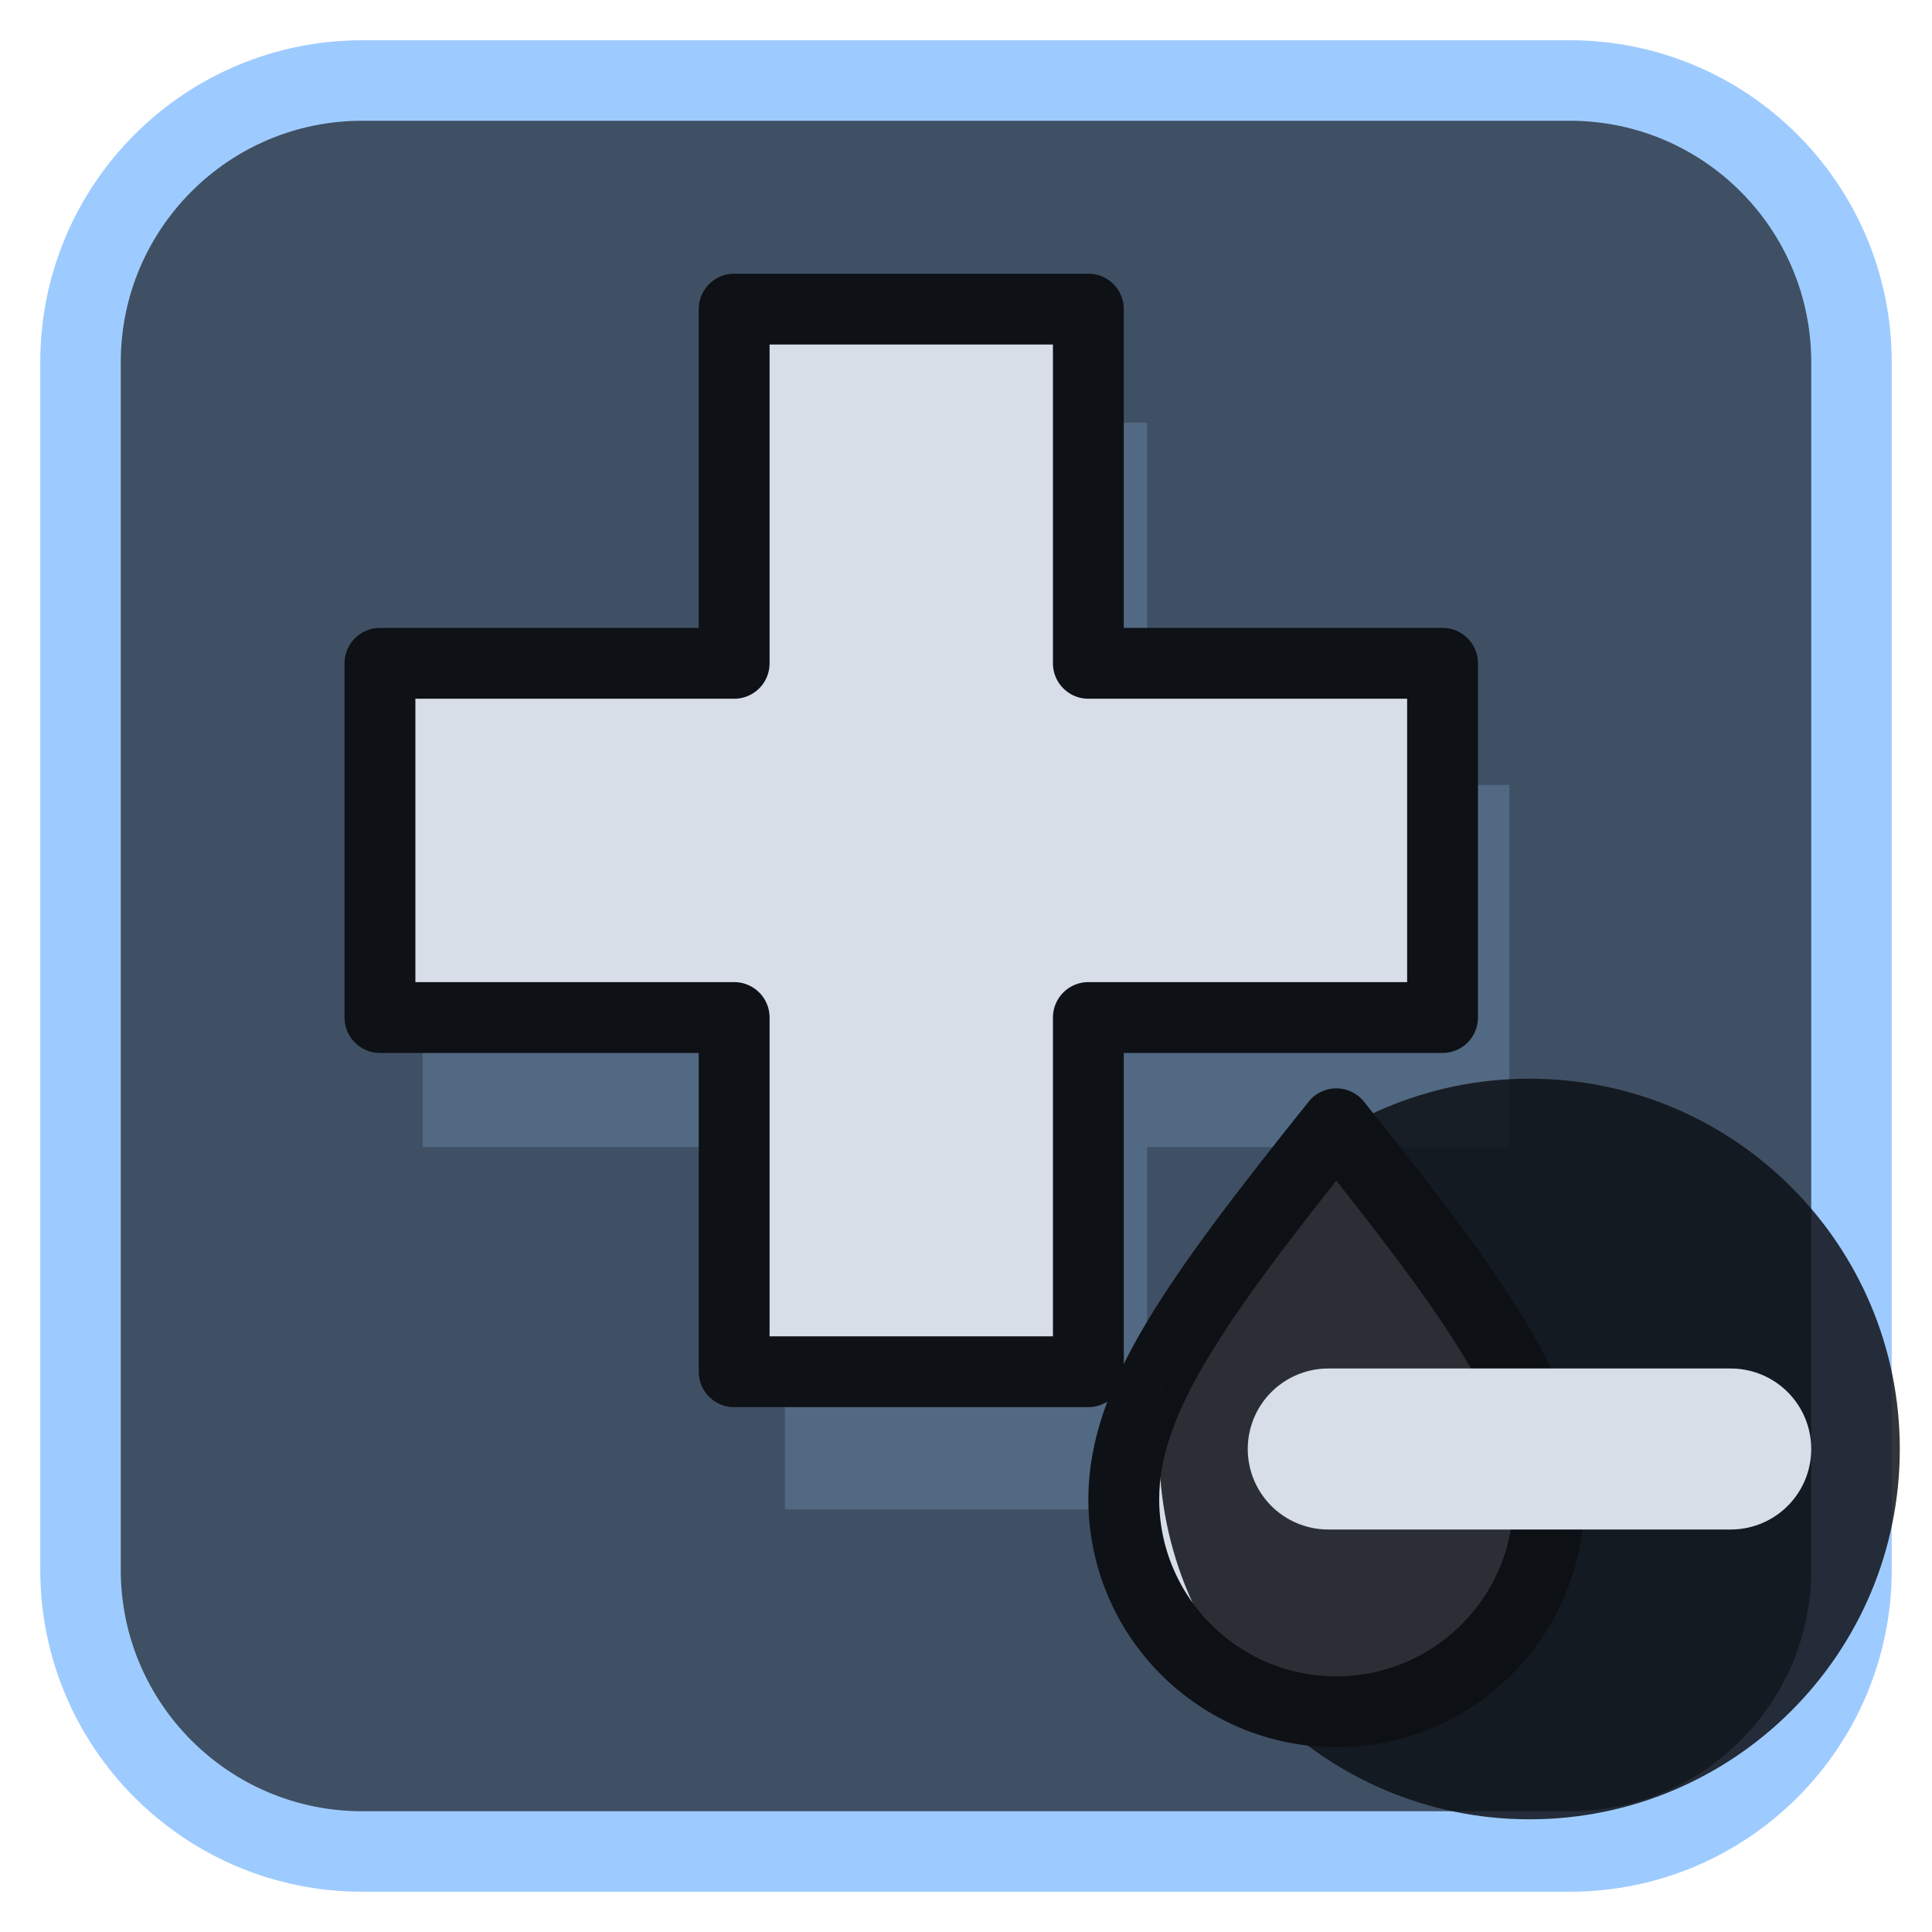
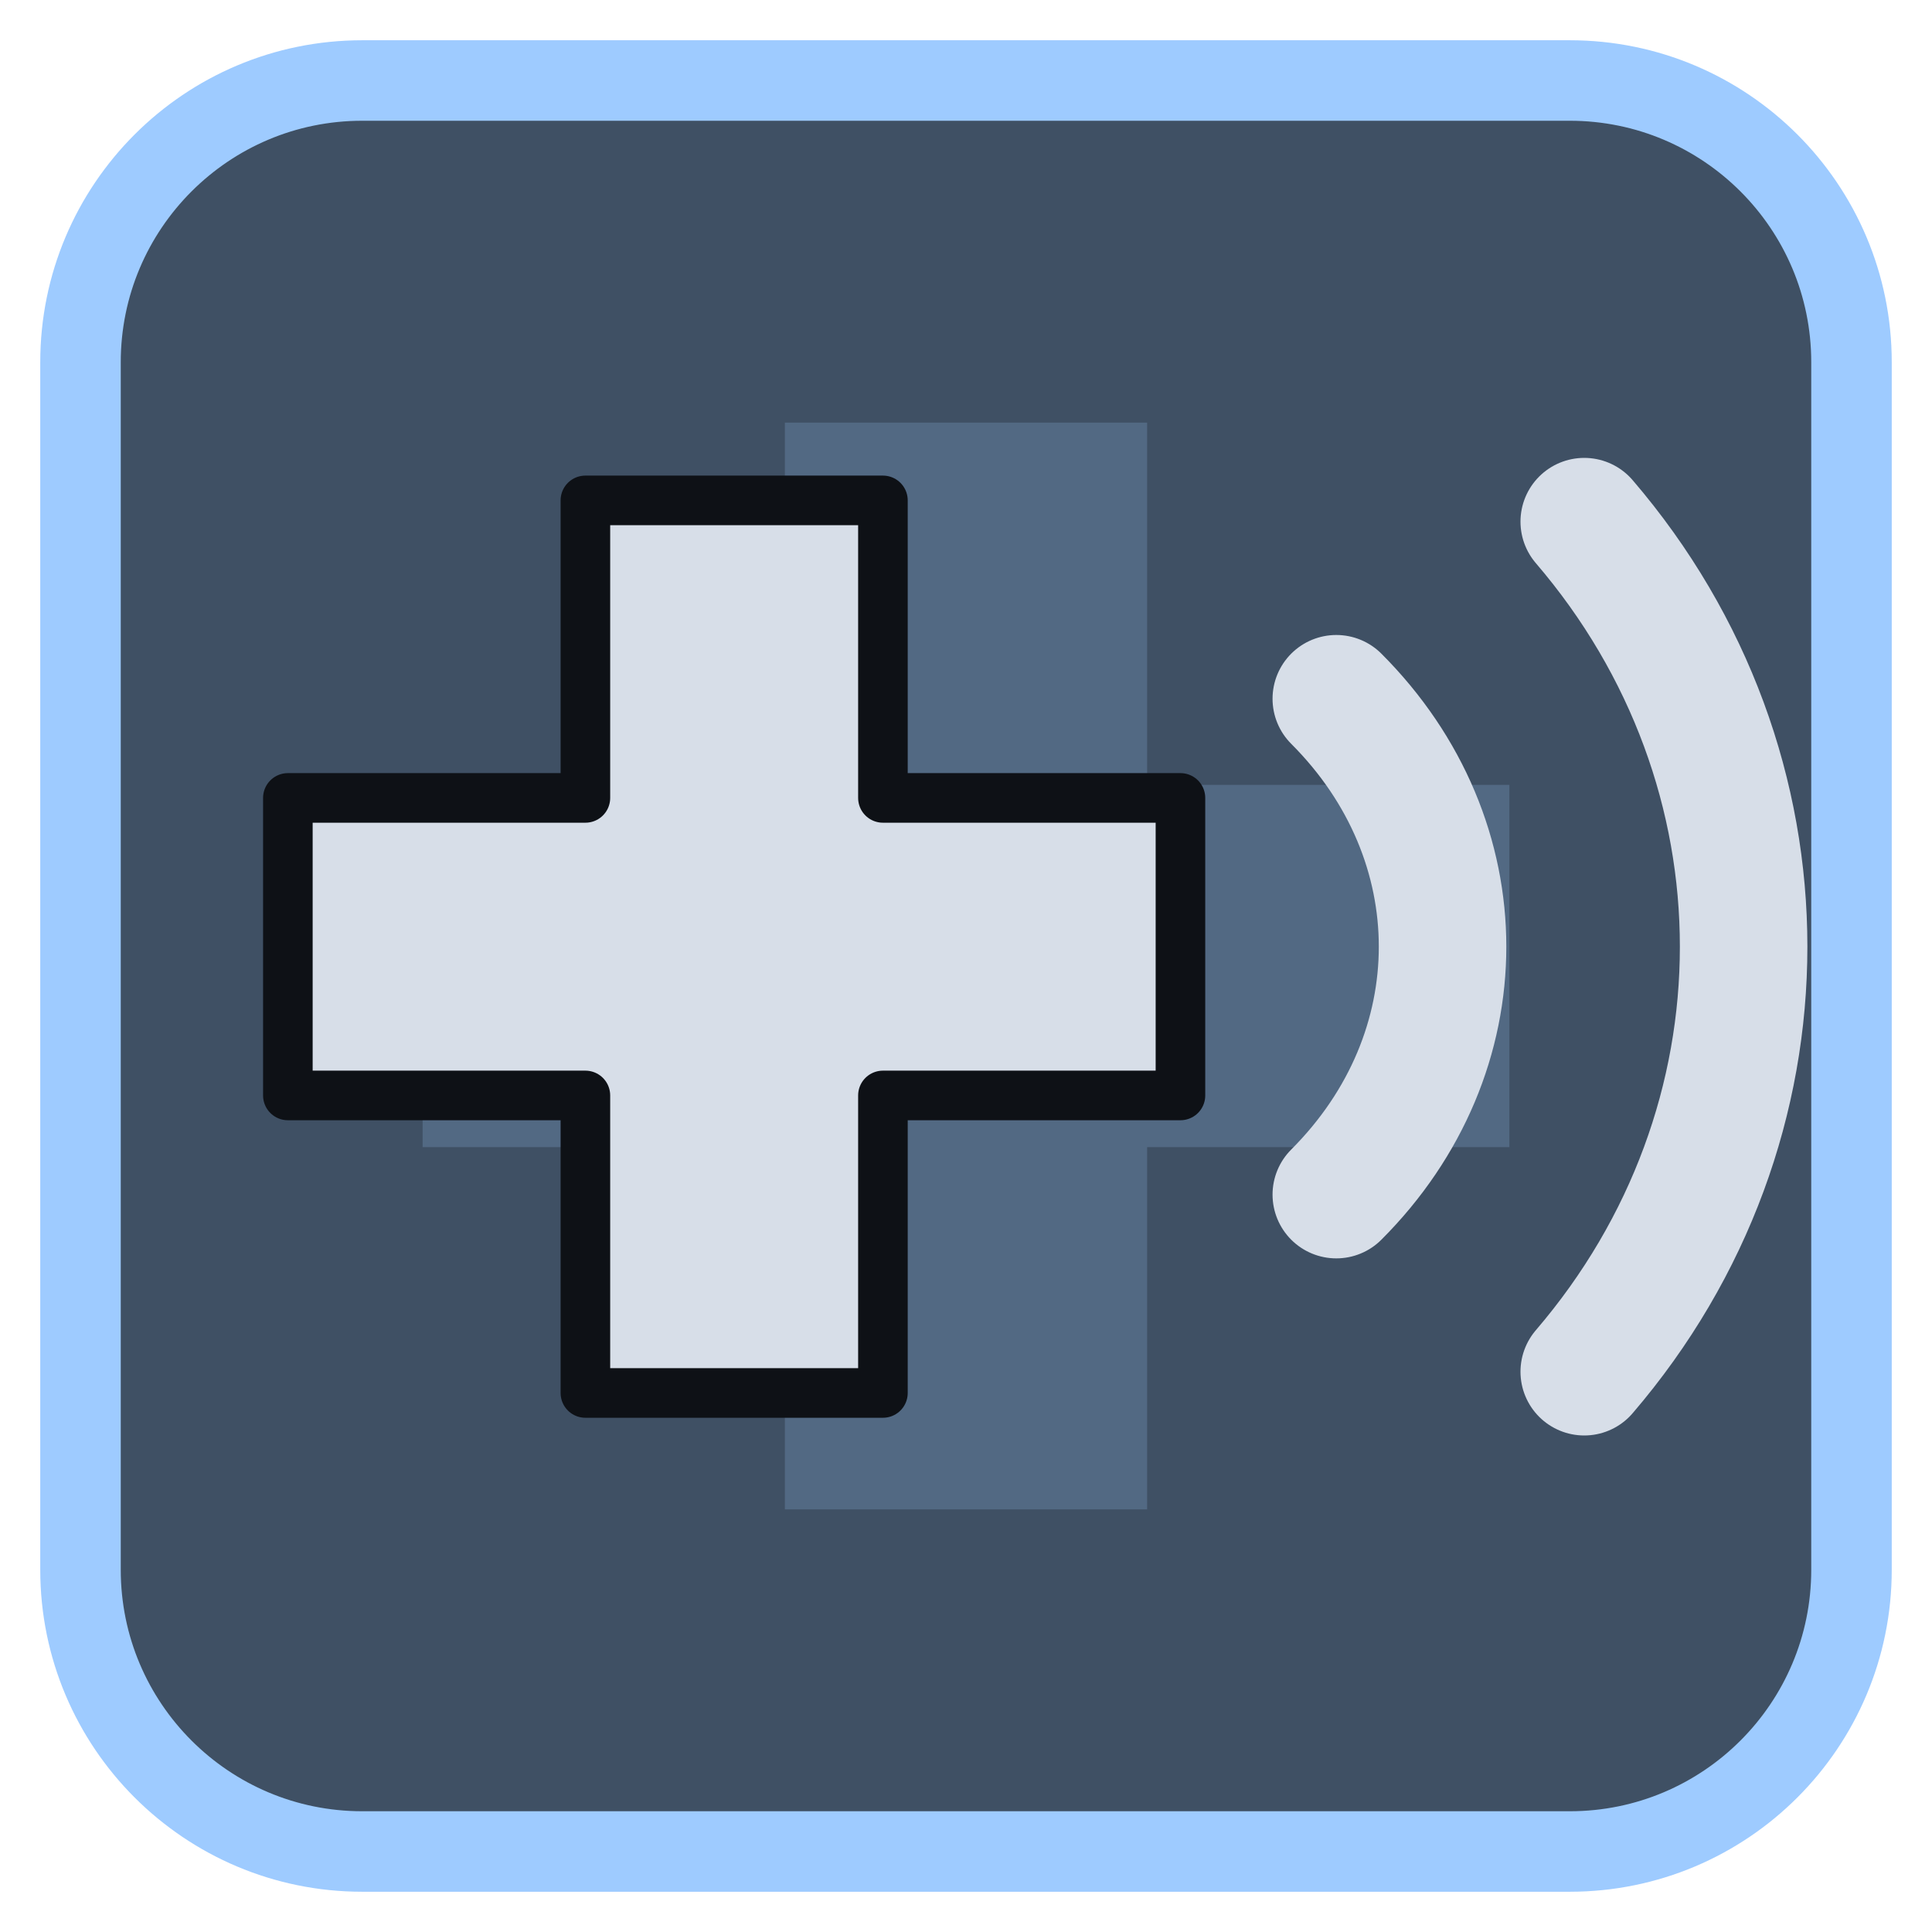
<svg xmlns="http://www.w3.org/2000/svg" viewBox="0 0 24 24" width="24" height="24">
  <rect x="1" y="1" width="22" height="22" rx="3.5" fill="#3f5064" stroke="#9ecbff" stroke-width="1" />
  <g opacity="0.2" transform="translate(3,3) scale(0.75)">
    <path d="M9 3h6v6h6v6h-6v6H9v-6H3V9h6z" fill="#9ecbff" />
  </g>
  <g transform="translate(1.2,1.2) scale(0.88)">
-     <path d="M9 3h5v5h5v5h-5v5H9v-5H4V8h5z" fill="#d7dee8" stroke="#0e1116" stroke-width="1" stroke-linejoin="round" />
-     <path d="M17.5 14.5C15.5 17 14.5 18.4 14.5 19.8A3 3 0 0 0 20.5 19.8C20.5 18.4 19.5 17 17.5 14.5Z" fill="#d7dee8" stroke="#0e1116" stroke-width="1" stroke-linejoin="round" />
+     <g transform="translate(9,12) scale(0.7) translate(-12,-12)">
+       <path d="M9 3h6v6h6v6h-6v6H9v-6H3V9h6z" fill="#d7dee8" stroke="#0e1116" stroke-width="1" stroke-linejoin="round" />
+     </g>
+     <path d="M17.5 8.5C19.5 10.5 19.5 13.5 17.5 15.5M21 6C24 9.5 24 14.5 21 18" fill="none" stroke="#d7dee8" stroke-width="1.8" stroke-linecap="round" stroke-linejoin="round" />
  </g>
-   <circle cx="19" cy="18" r="4.6" fill="#0e1116" fill-opacity="0.85" />
-   <path d="M16.5 18H21.5" fill="none" stroke="#d7dee8" stroke-width="2" stroke-linecap="round" stroke-linejoin="round" />
</svg>
